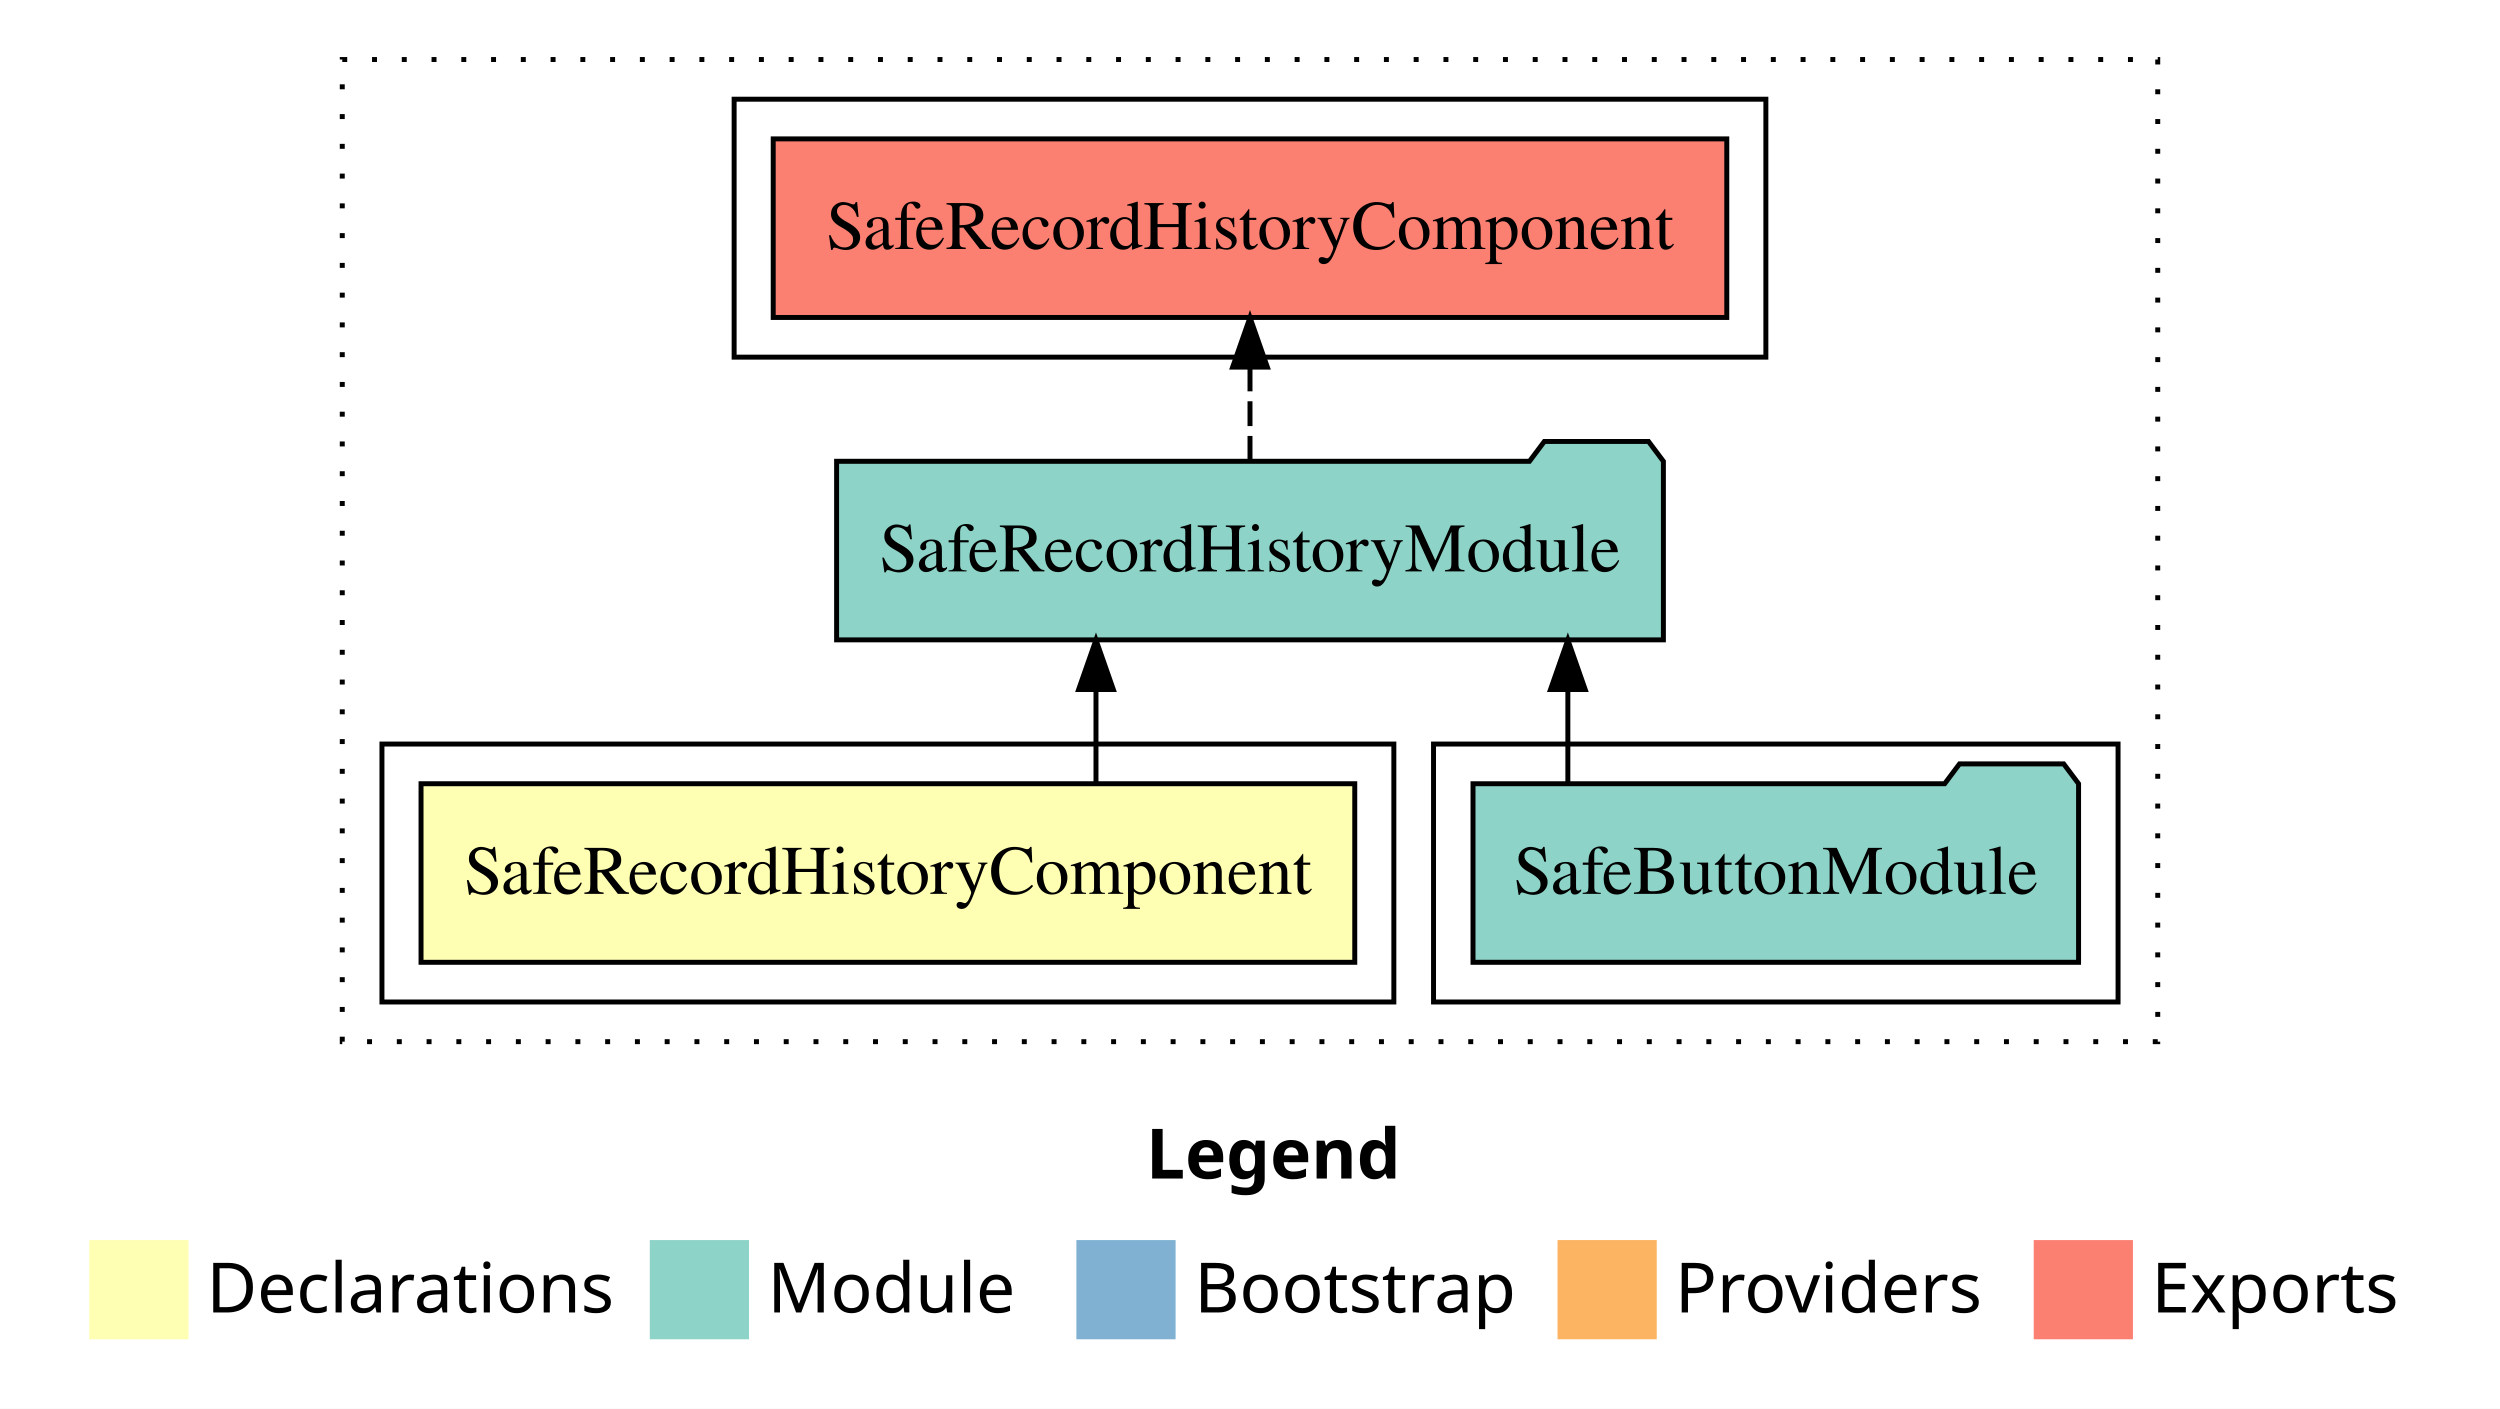
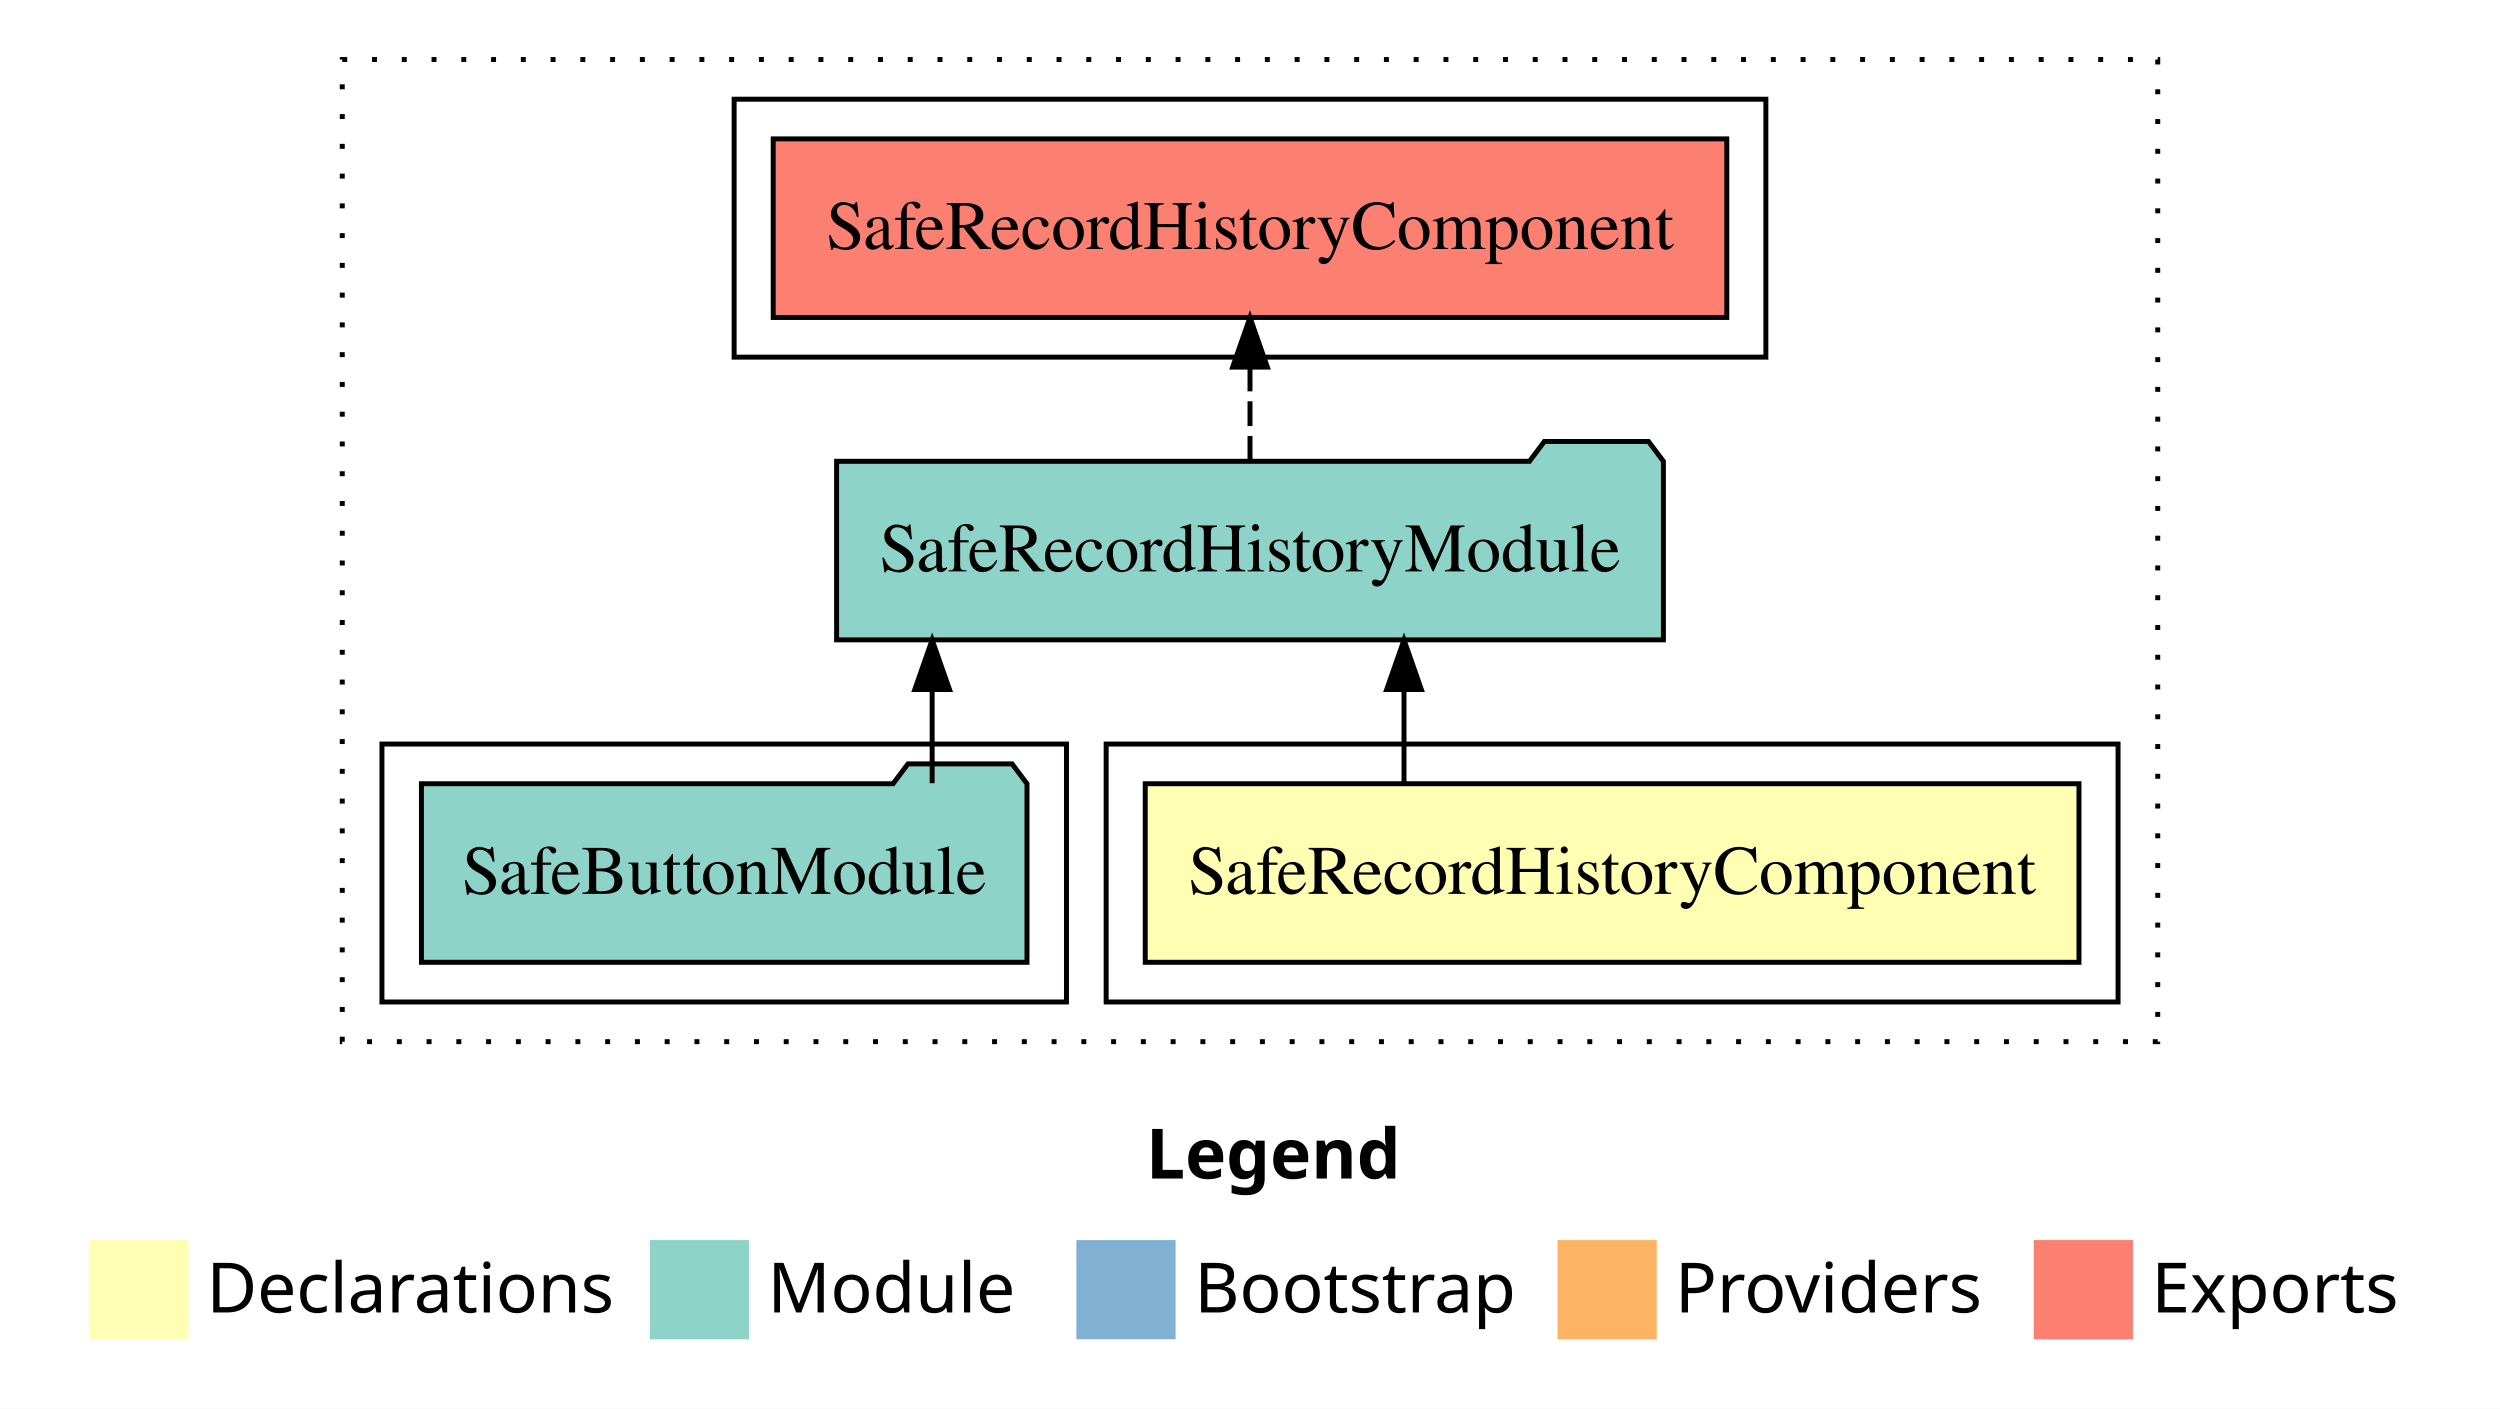
<svg xmlns="http://www.w3.org/2000/svg" width="504pt" height="284pt" viewBox="0.00 0.00 504.00 284.00">
  <g id="graph0" class="graph" transform="scale(1 1) rotate(0) translate(4 280)">
    <polygon fill="white" stroke="transparent" points="-4,4 -4,-280 500,-280 500,4 -4,4" />
    <text text-anchor="start" x="227.01" y="-42.4" font-family="sans-serif" font-weight="bold" font-size="14.00">Legend</text>
    <polygon fill="#ffffb3" stroke="transparent" points="14,-10 14,-30 34,-30 34,-10 14,-10" />
    <text text-anchor="start" x="37.63" y="-15.4" font-family="sans-serif" font-size="14.00">  Declarations</text>
    <polygon fill="#8dd3c7" stroke="transparent" points="127,-10 127,-30 147,-30 147,-10 127,-10" />
    <text text-anchor="start" x="150.73" y="-15.4" font-family="sans-serif" font-size="14.00">  Module</text>
    <polygon fill="#80b1d3" stroke="transparent" points="213,-10 213,-30 233,-30 233,-10 213,-10" />
    <text text-anchor="start" x="236.78" y="-15.4" font-family="sans-serif" font-size="14.00">  Bootstrap</text>
    <polygon fill="#fdb462" stroke="transparent" points="310,-10 310,-30 330,-30 330,-10 310,-10" />
    <text text-anchor="start" x="333.67" y="-15.4" font-family="sans-serif" font-size="14.00">  Providers</text>
    <polygon fill="#fb8072" stroke="transparent" points="406,-10 406,-30 426,-30 426,-10 406,-10" />
    <text text-anchor="start" x="429.73" y="-15.4" font-family="sans-serif" font-size="14.00">  Exports</text>
    <g id="clust1" class="cluster">
      <polygon fill="none" stroke="black" stroke-dasharray="1,5" points="65,-70 65,-268 431,-268 431,-70 65,-70" />
    </g>
+     <g id="clust2" class="cluster">
+       <polygon fill="none" stroke="black" points="219,-78 219,-130 423,-130 423,-78 219,-78" />
+     </g>
    <g id="clust5" class="cluster">
      <polygon fill="none" stroke="black" points="144,-208 144,-260 352,-260 352,-208 144,-208" />
    </g>
    <g id="clust4" class="cluster">
-       <polygon fill="none" stroke="black" points="285,-78 285,-130 423,-130 423,-78 285,-78" />
-     </g>
-     <g id="clust2" class="cluster">
-       <polygon fill="none" stroke="black" points="73,-78 73,-130 277,-130 277,-78 73,-78" />
+       <polygon fill="none" stroke="black" points="73,-78 73,-130 211,-130 211,-78 73,-78" />
    </g>
    <g id="node1" class="node">
-       <polygon fill="#ffffb3" stroke="black" points="269.12,-122 80.88,-122 80.88,-86 269.12,-86 269.12,-122" />
-       <text text-anchor="middle" x="175" y="-99.8" font-family="Times,serif" font-size="14.00">SafeRecordHistoryComponent</text>
+       <polygon fill="#ffffb3" stroke="black" points="415.12,-122 226.88,-122 226.88,-86 415.12,-86 415.12,-122" />
+       <text text-anchor="middle" x="321" y="-99.8" font-family="Times,serif" font-size="14.00">SafeRecordHistoryComponent</text>
    </g>
    <g id="node2" class="node">
      <polygon fill="#8dd3c7" stroke="black" points="331.34,-187 328.34,-191 307.34,-191 304.34,-187 164.66,-187 164.66,-151 331.34,-151 331.34,-187" />
      <text text-anchor="middle" x="248" y="-164.8" font-family="Times,serif" font-size="14.00">SafeRecordHistoryModule</text>
    </g>
    <g id="edge1" class="edge">
-       <path fill="none" stroke="black" d="M216.95,-122.11C216.95,-122.11 216.95,-140.99 216.95,-140.99" />
-       <polygon fill="black" stroke="black" points="213.45,-140.99 216.95,-150.99 220.45,-140.99 213.45,-140.99" />
+       <path fill="none" stroke="black" d="M279.05,-122.11C279.05,-122.11 279.05,-140.99 279.05,-140.99" />
+       <polygon fill="black" stroke="black" points="275.55,-140.99 279.05,-150.99 282.55,-140.99 275.55,-140.99" />
    </g>
    <g id="node4" class="node">
      <polygon fill="#fb8072" stroke="black" points="344.12,-252 151.88,-252 151.88,-216 344.12,-216 344.12,-252" />
      <text text-anchor="middle" x="248" y="-229.8" font-family="Times,serif" font-size="14.00">SafeRecordHistoryComponent </text>
    </g>
    <g id="edge3" class="edge">
      <path fill="none" stroke="black" stroke-dasharray="5,2" d="M248,-187.11C248,-187.11 248,-205.99 248,-205.99" />
      <polygon fill="black" stroke="black" points="244.5,-205.99 248,-215.99 251.5,-205.99 244.5,-205.99" />
    </g>
    <g id="node3" class="node">
-       <polygon fill="#8dd3c7" stroke="black" points="415.04,-122 412.04,-126 391.04,-126 388.04,-122 292.96,-122 292.96,-86 415.04,-86 415.04,-122" />
-       <text text-anchor="middle" x="354" y="-99.8" font-family="Times,serif" font-size="14.00">SafeButtonModule</text>
+       <polygon fill="#8dd3c7" stroke="black" points="203.04,-122 200.04,-126 179.04,-126 176.04,-122 80.96,-122 80.96,-86 203.04,-86 203.04,-122" />
+       <text text-anchor="middle" x="142" y="-99.8" font-family="Times,serif" font-size="14.00">SafeButtonModule</text>
    </g>
    <g id="edge2" class="edge">
-       <path fill="none" stroke="black" d="M312.08,-122.11C312.08,-122.11 312.08,-140.99 312.08,-140.99" />
-       <polygon fill="black" stroke="black" points="308.58,-140.99 312.08,-150.99 315.58,-140.99 308.58,-140.99" />
+       <path fill="none" stroke="black" d="M183.92,-122.11C183.92,-122.11 183.92,-140.99 183.92,-140.99" />
+       <polygon fill="black" stroke="black" points="180.42,-140.99 183.92,-150.99 187.42,-140.99 180.42,-140.99" />
    </g>
  </g>
</svg>
